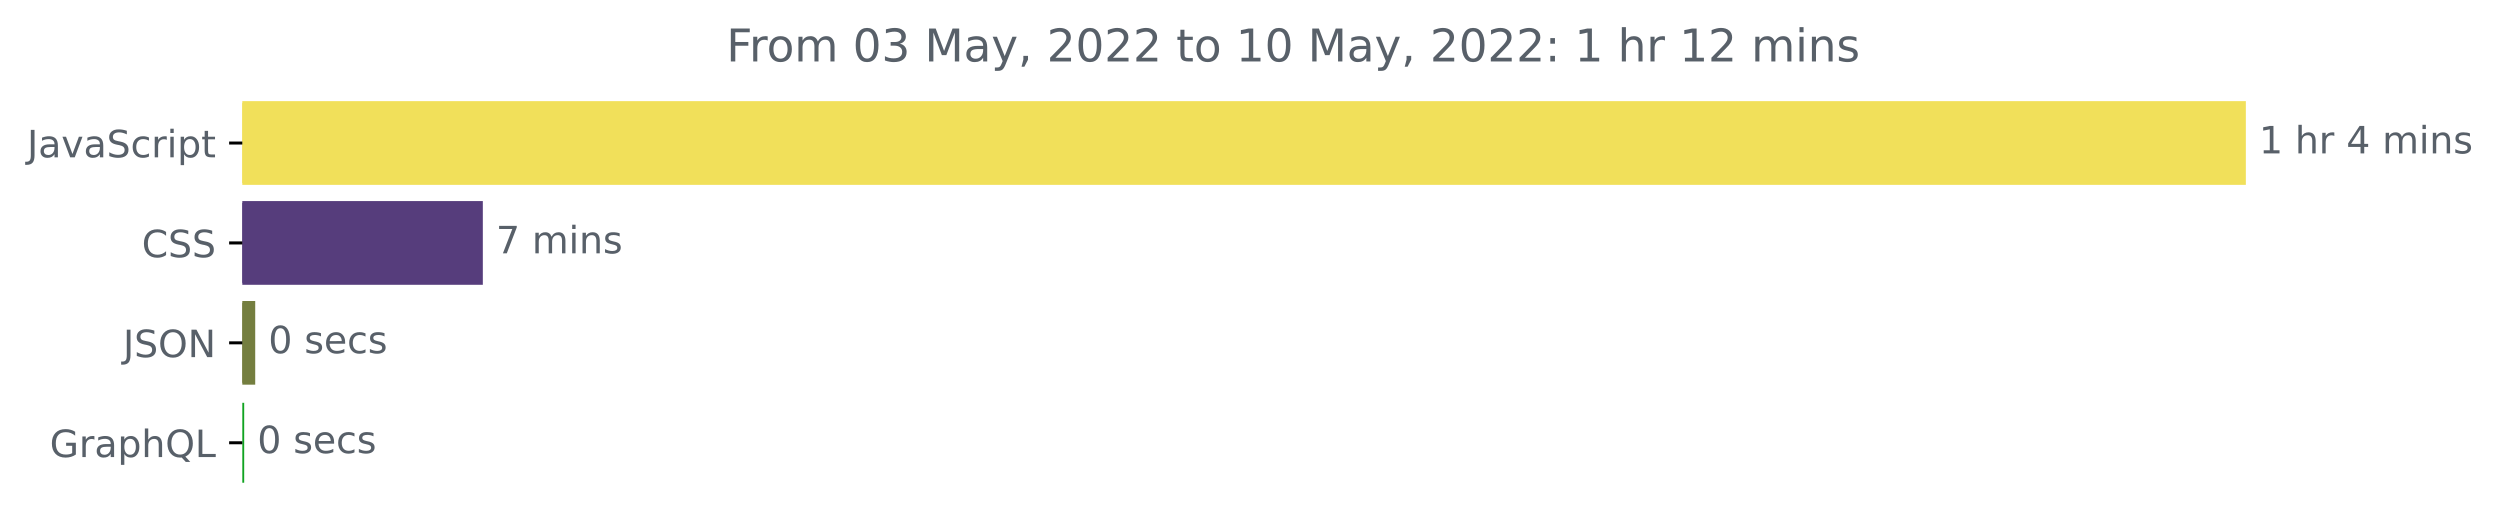
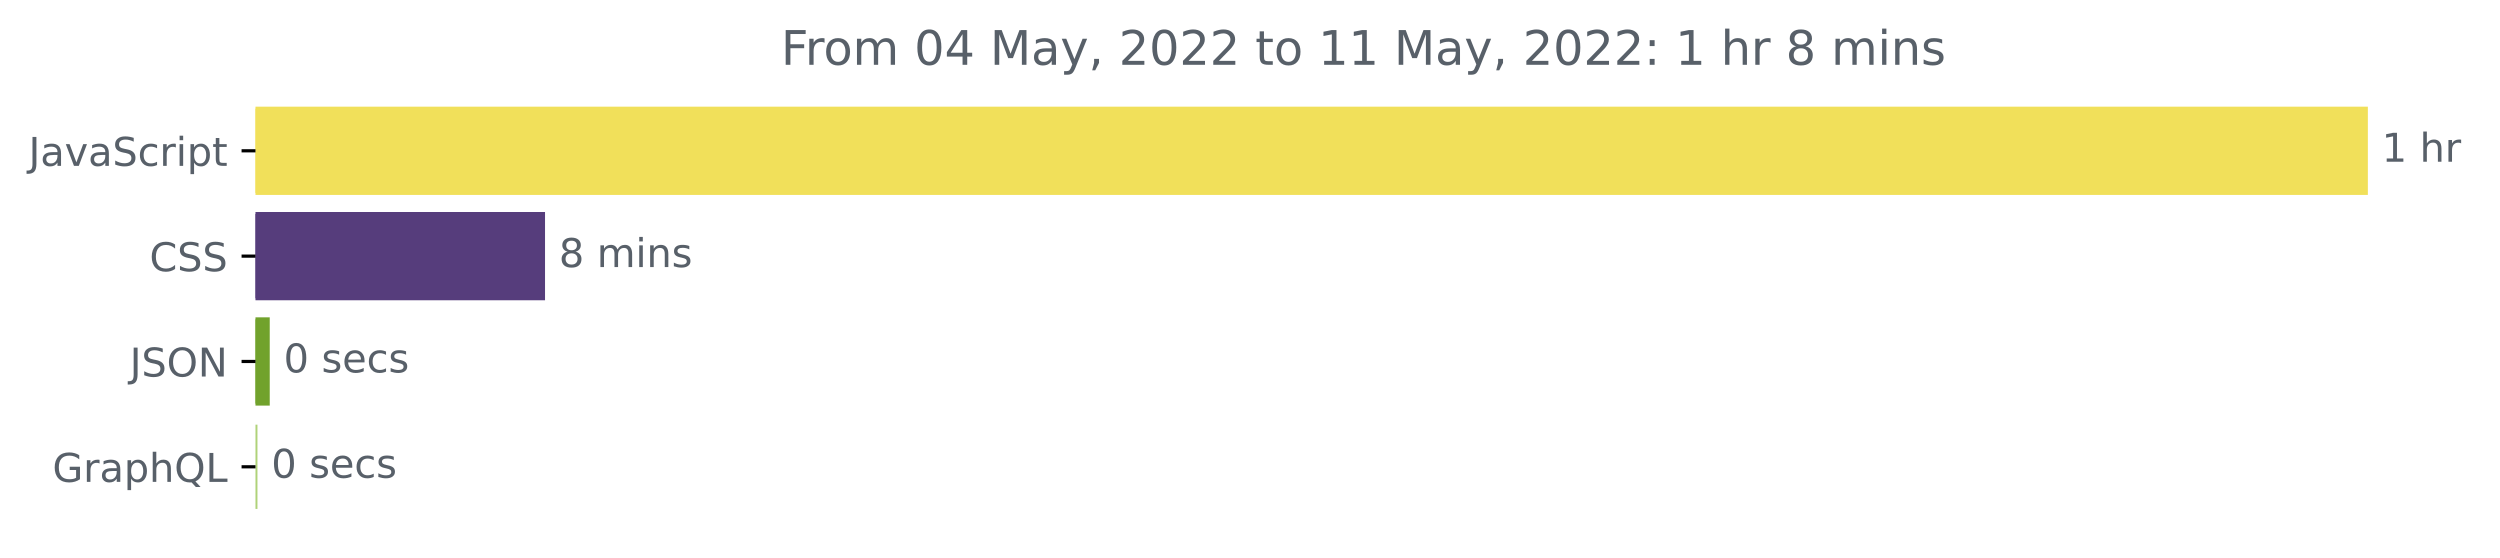
- <svg xmlns="http://www.w3.org/2000/svg" xmlns:xlink="http://www.w3.org/1999/xlink" width="663.732pt" height="140.398pt" viewBox="0 0 663.732 140.398" version="1.1">
+ <svg xmlns="http://www.w3.org/2000/svg" xmlns:xlink="http://www.w3.org/1999/xlink" width="629.53pt" height="140.398pt" viewBox="0 0 629.53 140.398" version="1.1">
  <defs>
    <style type="text/css">*{stroke-linejoin: round; stroke-linecap: butt}</style>
  </defs>
  <g id="figure_1">
    <g id="patch_1">
-       <path d="M -0 140.398  L 663.732 140.398  L 663.732 0  L -0 0  L -0 140.398  z " style="fill: none" />
+       <path d="M -0 140.398  L 629.53 140.398  L 629.53 0  L -0 0  L -0 140.398  z " style="fill: none" />
    </g>
    <g id="axes_1">
      <g id="patch_2">
-         <path d="M 64.33 27.358  L 595.758 27.358  L 595.758 48.579  L 64.33 48.579  z " clip-path="url(#p9625a8a230)" style="fill: #f1e05a; stroke: #f1e05a; stroke-linejoin: miter" />
+         <path d="M 64.33 27.358  L 595.758 27.358  L 595.758 48.579  L 64.33 48.579  z " clip-path="url(#p5624a40d38)" style="fill: #f1e05a; stroke: #f1e05a; stroke-linejoin: miter" />
      </g>
      <g id="patch_3">
-         <path d="M 64.33 53.884  L 127.687 53.884  L 127.687 75.105  L 64.33 75.105  z " clip-path="url(#p9625a8a230)" style="fill: #563d7c; stroke: #563d7c; stroke-linejoin: miter" />
+         <path d="M 64.33 53.884  L 136.745 53.884  L 136.745 75.105  L 64.33 75.105  z " clip-path="url(#p5624a40d38)" style="fill: #563d7c; stroke: #563d7c; stroke-linejoin: miter" />
      </g>
      <g id="patch_4">
-         <path d="M 64.33 80.411  L 67.258 80.411  L 67.258 101.632  L 64.33 101.632  z " clip-path="url(#p9625a8a230)" style="fill: #747e3f; stroke: #747e3f; stroke-linejoin: miter" />
+         <path d="M 64.33 80.411  L 67.425 80.411  L 67.425 101.632  L 64.33 101.632  z " clip-path="url(#p5624a40d38)" style="fill: #71a22c; stroke: #71a22c; stroke-linejoin: miter" />
      </g>
      <g id="patch_5">
-         <path d="M 64.33 106.937  L 64.33 106.937  L 64.33 128.158  L 64.33 128.158  z " clip-path="url(#p9625a8a230)" style="fill: #11a321; stroke: #11a321; stroke-linejoin: miter" />
+         <path d="M 64.33 106.937  L 64.33 106.937  L 64.33 128.158  L 64.33 128.158  z " clip-path="url(#p5624a40d38)" style="fill: #afd279; stroke: #afd279; stroke-linejoin: miter" />
      </g>
      <g id="matplotlib.axis_1" />
      <g id="matplotlib.axis_2">
        <g id="ytick_1">
          <g id="line2d_1">
            <defs>
-               <path id="m27f204b58d" d="M 0 0  L -3.5 0  " style="stroke: #000000; stroke-width: 0.8" />
+               <path id="m227b4ae808" d="M 0 0  L -3.5 0  " style="stroke: #000000; stroke-width: 0.8" />
            </defs>
            <g>
-               <use xlink:href="#m27f204b58d" x="64.33" y="37.969" style="stroke: #000000; stroke-width: 0.8" />
+               <use xlink:href="#m227b4ae808" x="64.33" y="37.969" style="stroke: #000000; stroke-width: 0.8" />
            </g>
          </g>
          <g id="text_1">
            <g style="fill: #586069" transform="translate(7.2 41.76787)scale(0.1 -0.1)">
              <defs>
                <path id="DejaVuSans-4a" d="M 628 4666  L 1259 4666  L 1259 325  Q 1259 -519 939 -900  Q 619 -1281 -91 -1281  L -331 -1281  L -331 -750  L -134 -750  Q 284 -750 456 -515  Q 628 -281 628 325  L 628 4666  z " transform="scale(0.015625)" />
                <path id="DejaVuSans-61" d="M 2194 1759  Q 1497 1759 1228 1600  Q 959 1441 959 1056  Q 959 750 1161 570  Q 1363 391 1709 391  Q 2188 391 2477 730  Q 2766 1069 2766 1631  L 2766 1759  L 2194 1759  z M 3341 1997  L 3341 0  L 2766 0  L 2766 531  Q 2569 213 2275 61  Q 1981 -91 1556 -91  Q 1019 -91 701 211  Q 384 513 384 1019  Q 384 1609 779 1909  Q 1175 2209 1959 2209  L 2766 2209  L 2766 2266  Q 2766 2663 2505 2880  Q 2244 3097 1772 3097  Q 1472 3097 1187 3025  Q 903 2953 641 2809  L 641 3341  Q 956 3463 1253 3523  Q 1550 3584 1831 3584  Q 2591 3584 2966 3190  Q 3341 2797 3341 1997  z " transform="scale(0.015625)" />
                <path id="DejaVuSans-76" d="M 191 3500  L 800 3500  L 1894 563  L 2988 3500  L 3597 3500  L 2284 0  L 1503 0  L 191 3500  z " transform="scale(0.015625)" />
                <path id="DejaVuSans-53" d="M 3425 4513  L 3425 3897  Q 3066 4069 2747 4153  Q 2428 4238 2131 4238  Q 1616 4238 1336 4038  Q 1056 3838 1056 3469  Q 1056 3159 1242 3001  Q 1428 2844 1947 2747  L 2328 2669  Q 3034 2534 3370 2195  Q 3706 1856 3706 1288  Q 3706 609 3251 259  Q 2797 -91 1919 -91  Q 1588 -91 1214 -16  Q 841 59 441 206  L 441 856  Q 825 641 1194 531  Q 1563 422 1919 422  Q 2459 422 2753 634  Q 3047 847 3047 1241  Q 3047 1584 2836 1778  Q 2625 1972 2144 2069  L 1759 2144  Q 1053 2284 737 2584  Q 422 2884 422 3419  Q 422 4038 858 4394  Q 1294 4750 2059 4750  Q 2388 4750 2728 4690  Q 3069 4631 3425 4513  z " transform="scale(0.015625)" />
                <path id="DejaVuSans-63" d="M 3122 3366  L 3122 2828  Q 2878 2963 2633 3030  Q 2388 3097 2138 3097  Q 1578 3097 1268 2742  Q 959 2388 959 1747  Q 959 1106 1268 751  Q 1578 397 2138 397  Q 2388 397 2633 464  Q 2878 531 3122 666  L 3122 134  Q 2881 22 2623 -34  Q 2366 -91 2075 -91  Q 1284 -91 818 406  Q 353 903 353 1747  Q 353 2603 823 3093  Q 1294 3584 2113 3584  Q 2378 3584 2631 3529  Q 2884 3475 3122 3366  z " transform="scale(0.015625)" />
                <path id="DejaVuSans-72" d="M 2631 2963  Q 2534 3019 2420 3045  Q 2306 3072 2169 3072  Q 1681 3072 1420 2755  Q 1159 2438 1159 1844  L 1159 0  L 581 0  L 581 3500  L 1159 3500  L 1159 2956  Q 1341 3275 1631 3429  Q 1922 3584 2338 3584  Q 2397 3584 2469 3576  Q 2541 3569 2628 3553  L 2631 2963  z " transform="scale(0.015625)" />
                <path id="DejaVuSans-69" d="M 603 3500  L 1178 3500  L 1178 0  L 603 0  L 603 3500  z M 603 4863  L 1178 4863  L 1178 4134  L 603 4134  L 603 4863  z " transform="scale(0.015625)" />
                <path id="DejaVuSans-70" d="M 1159 525  L 1159 -1331  L 581 -1331  L 581 3500  L 1159 3500  L 1159 2969  Q 1341 3281 1617 3432  Q 1894 3584 2278 3584  Q 2916 3584 3314 3078  Q 3713 2572 3713 1747  Q 3713 922 3314 415  Q 2916 -91 2278 -91  Q 1894 -91 1617 61  Q 1341 213 1159 525  z M 3116 1747  Q 3116 2381 2855 2742  Q 2594 3103 2138 3103  Q 1681 3103 1420 2742  Q 1159 2381 1159 1747  Q 1159 1113 1420 752  Q 1681 391 2138 391  Q 2594 391 2855 752  Q 3116 1113 3116 1747  z " transform="scale(0.015625)" />
                <path id="DejaVuSans-74" d="M 1172 4494  L 1172 3500  L 2356 3500  L 2356 3053  L 1172 3053  L 1172 1153  Q 1172 725 1289 603  Q 1406 481 1766 481  L 2356 481  L 2356 0  L 1766 0  Q 1100 0 847 248  Q 594 497 594 1153  L 594 3053  L 172 3053  L 172 3500  L 594 3500  L 594 4494  L 1172 4494  z " transform="scale(0.015625)" />
              </defs>
              <use xlink:href="#DejaVuSans-4a" />
              <use xlink:href="#DejaVuSans-61" x="29.492" />
              <use xlink:href="#DejaVuSans-76" x="90.771" />
              <use xlink:href="#DejaVuSans-61" x="149.951" />
              <use xlink:href="#DejaVuSans-53" x="211.23" />
              <use xlink:href="#DejaVuSans-63" x="274.707" />
              <use xlink:href="#DejaVuSans-72" x="329.688" />
              <use xlink:href="#DejaVuSans-69" x="370.801" />
              <use xlink:href="#DejaVuSans-70" x="398.584" />
              <use xlink:href="#DejaVuSans-74" x="462.061" />
            </g>
          </g>
        </g>
        <g id="ytick_2">
          <g id="line2d_2">
            <g>
-               <use xlink:href="#m27f204b58d" x="64.33" y="64.495" style="stroke: #000000; stroke-width: 0.8" />
+               <use xlink:href="#m227b4ae808" x="64.33" y="64.495" style="stroke: #000000; stroke-width: 0.8" />
            </g>
          </g>
          <g id="text_2">
            <g style="fill: #586069" transform="translate(37.65 68.29419)scale(0.1 -0.1)">
              <defs>
                <path id="DejaVuSans-43" d="M 4122 4306  L 4122 3641  Q 3803 3938 3442 4084  Q 3081 4231 2675 4231  Q 1875 4231 1450 3742  Q 1025 3253 1025 2328  Q 1025 1406 1450 917  Q 1875 428 2675 428  Q 3081 428 3442 575  Q 3803 722 4122 1019  L 4122 359  Q 3791 134 3420 21  Q 3050 -91 2638 -91  Q 1578 -91 968 557  Q 359 1206 359 2328  Q 359 3453 968 4101  Q 1578 4750 2638 4750  Q 3056 4750 3426 4639  Q 3797 4528 4122 4306  z " transform="scale(0.015625)" />
              </defs>
              <use xlink:href="#DejaVuSans-43" />
              <use xlink:href="#DejaVuSans-53" x="69.824" />
              <use xlink:href="#DejaVuSans-53" x="133.301" />
            </g>
          </g>
        </g>
        <g id="ytick_3">
          <g id="line2d_3">
            <g>
-               <use xlink:href="#m27f204b58d" x="64.33" y="91.021" style="stroke: #000000; stroke-width: 0.8" />
+               <use xlink:href="#m227b4ae808" x="64.33" y="91.021" style="stroke: #000000; stroke-width: 0.8" />
            </g>
          </g>
          <g id="text_3">
            <g style="fill: #586069" transform="translate(32.67813 94.8205)scale(0.1 -0.1)">
              <defs>
                <path id="DejaVuSans-4f" d="M 2522 4238  Q 1834 4238 1429 3725  Q 1025 3213 1025 2328  Q 1025 1447 1429 934  Q 1834 422 2522 422  Q 3209 422 3611 934  Q 4013 1447 4013 2328  Q 4013 3213 3611 3725  Q 3209 4238 2522 4238  z M 2522 4750  Q 3503 4750 4090 4092  Q 4678 3434 4678 2328  Q 4678 1225 4090 567  Q 3503 -91 2522 -91  Q 1538 -91 948 565  Q 359 1222 359 2328  Q 359 3434 948 4092  Q 1538 4750 2522 4750  z " transform="scale(0.015625)" />
                <path id="DejaVuSans-4e" d="M 628 4666  L 1478 4666  L 3547 763  L 3547 4666  L 4159 4666  L 4159 0  L 3309 0  L 1241 3903  L 1241 0  L 628 0  L 628 4666  z " transform="scale(0.015625)" />
              </defs>
              <use xlink:href="#DejaVuSans-4a" />
              <use xlink:href="#DejaVuSans-53" x="29.492" />
              <use xlink:href="#DejaVuSans-4f" x="92.969" />
              <use xlink:href="#DejaVuSans-4e" x="171.68" />
            </g>
          </g>
        </g>
        <g id="ytick_4">
          <g id="line2d_4">
            <g>
-               <use xlink:href="#m27f204b58d" x="64.33" y="117.548" style="stroke: #000000; stroke-width: 0.8" />
+               <use xlink:href="#m227b4ae808" x="64.33" y="117.548" style="stroke: #000000; stroke-width: 0.8" />
            </g>
          </g>
          <g id="text_4">
            <g style="fill: #586069" transform="translate(13.2125 121.3468)scale(0.1 -0.1)">
              <defs>
                <path id="DejaVuSans-47" d="M 3809 666  L 3809 1919  L 2778 1919  L 2778 2438  L 4434 2438  L 4434 434  Q 4069 175 3628 42  Q 3188 -91 2688 -91  Q 1594 -91 976 548  Q 359 1188 359 2328  Q 359 3472 976 4111  Q 1594 4750 2688 4750  Q 3144 4750 3555 4637  Q 3966 4525 4313 4306  L 4313 3634  Q 3963 3931 3569 4081  Q 3175 4231 2741 4231  Q 1884 4231 1454 3753  Q 1025 3275 1025 2328  Q 1025 1384 1454 906  Q 1884 428 2741 428  Q 3075 428 3337 486  Q 3600 544 3809 666  z " transform="scale(0.015625)" />
                <path id="DejaVuSans-68" d="M 3513 2113  L 3513 0  L 2938 0  L 2938 2094  Q 2938 2591 2744 2837  Q 2550 3084 2163 3084  Q 1697 3084 1428 2787  Q 1159 2491 1159 1978  L 1159 0  L 581 0  L 581 4863  L 1159 4863  L 1159 2956  Q 1366 3272 1645 3428  Q 1925 3584 2291 3584  Q 2894 3584 3203 3211  Q 3513 2838 3513 2113  z " transform="scale(0.015625)" />
                <path id="DejaVuSans-51" d="M 2522 4238  Q 1834 4238 1429 3725  Q 1025 3213 1025 2328  Q 1025 1447 1429 934  Q 1834 422 2522 422  Q 3209 422 3611 934  Q 4013 1447 4013 2328  Q 4013 3213 3611 3725  Q 3209 4238 2522 4238  z M 3406 84  L 4238 -825  L 3475 -825  L 2784 -78  Q 2681 -84 2626 -87  Q 2572 -91 2522 -91  Q 1538 -91 948 567  Q 359 1225 359 2328  Q 359 3434 948 4092  Q 1538 4750 2522 4750  Q 3503 4750 4090 4092  Q 4678 3434 4678 2328  Q 4678 1516 4351 937  Q 4025 359 3406 84  z " transform="scale(0.015625)" />
                <path id="DejaVuSans-4c" d="M 628 4666  L 1259 4666  L 1259 531  L 3531 531  L 3531 0  L 628 0  L 628 4666  z " transform="scale(0.015625)" />
              </defs>
              <use xlink:href="#DejaVuSans-47" />
              <use xlink:href="#DejaVuSans-72" x="77.49" />
              <use xlink:href="#DejaVuSans-61" x="118.604" />
              <use xlink:href="#DejaVuSans-70" x="179.883" />
              <use xlink:href="#DejaVuSans-68" x="243.359" />
              <use xlink:href="#DejaVuSans-51" x="306.738" />
              <use xlink:href="#DejaVuSans-4c" x="385.449" />
            </g>
          </g>
        </g>
      </g>
      <g id="text_5">
        <g style="fill: #586069" transform="translate(599.7583 40.72803)scale(0.1 -0.1)">
          <defs>
            <path id="DejaVuSans-31" d="M 794 531  L 1825 531  L 1825 4091  L 703 3866  L 703 4441  L 1819 4666  L 2450 4666  L 2450 531  L 3481 531  L 3481 0  L 794 0  L 794 531  z " transform="scale(0.015625)" />
            <path id="DejaVuSans-20" transform="scale(0.015625)" />
-             <path id="DejaVuSans-34" d="M 2419 4116  L 825 1625  L 2419 1625  L 2419 4116  z M 2253 4666  L 3047 4666  L 3047 1625  L 3713 1625  L 3713 1100  L 3047 1100  L 3047 0  L 2419 0  L 2419 1100  L 313 1100  L 313 1709  L 2253 4666  z " transform="scale(0.015625)" />
+           </defs>
+           <use xlink:href="#DejaVuSans-31" />
+           <use xlink:href="#DejaVuSans-20" x="63.623" />
+           <use xlink:href="#DejaVuSans-68" x="95.41" />
+           <use xlink:href="#DejaVuSans-72" x="158.789" />
+         </g>
+       </g>
+       <g id="text_6">
+         <g style="fill: #586069" transform="translate(140.7448 67.25434)scale(0.1 -0.1)">
+           <defs>
+             <path id="DejaVuSans-38" d="M 2034 2216  Q 1584 2216 1326 1975  Q 1069 1734 1069 1313  Q 1069 891 1326 650  Q 1584 409 2034 409  Q 2484 409 2743 651  Q 3003 894 3003 1313  Q 3003 1734 2745 1975  Q 2488 2216 2034 2216  z M 1403 2484  Q 997 2584 770 2862  Q 544 3141 544 3541  Q 544 4100 942 4425  Q 1341 4750 2034 4750  Q 2731 4750 3128 4425  Q 3525 4100 3525 3541  Q 3525 3141 3298 2862  Q 3072 2584 2669 2484  Q 3125 2378 3379 2068  Q 3634 1759 3634 1313  Q 3634 634 3220 271  Q 2806 -91 2034 -91  Q 1263 -91 848 271  Q 434 634 434 1313  Q 434 1759 690 2068  Q 947 2378 1403 2484  z M 1172 3481  Q 1172 3119 1398 2916  Q 1625 2713 2034 2713  Q 2441 2713 2670 2916  Q 2900 3119 2900 3481  Q 2900 3844 2670 4047  Q 2441 4250 2034 4250  Q 1625 4250 1398 4047  Q 1172 3844 1172 3481  z " transform="scale(0.015625)" />
            <path id="DejaVuSans-6d" d="M 3328 2828  Q 3544 3216 3844 3400  Q 4144 3584 4550 3584  Q 5097 3584 5394 3201  Q 5691 2819 5691 2113  L 5691 0  L 5113 0  L 5113 2094  Q 5113 2597 4934 2840  Q 4756 3084 4391 3084  Q 3944 3084 3684 2787  Q 3425 2491 3425 1978  L 3425 0  L 2847 0  L 2847 2094  Q 2847 2600 2669 2842  Q 2491 3084 2119 3084  Q 1678 3084 1418 2786  Q 1159 2488 1159 1978  L 1159 0  L 581 0  L 581 3500  L 1159 3500  L 1159 2956  Q 1356 3278 1631 3431  Q 1906 3584 2284 3584  Q 2666 3584 2933 3390  Q 3200 3197 3328 2828  z " transform="scale(0.015625)" />
            <path id="DejaVuSans-6e" d="M 3513 2113  L 3513 0  L 2938 0  L 2938 2094  Q 2938 2591 2744 2837  Q 2550 3084 2163 3084  Q 1697 3084 1428 2787  Q 1159 2491 1159 1978  L 1159 0  L 581 0  L 581 3500  L 1159 3500  L 1159 2956  Q 1366 3272 1645 3428  Q 1925 3584 2291 3584  Q 2894 3584 3203 3211  Q 3513 2838 3513 2113  z " transform="scale(0.015625)" />
            <path id="DejaVuSans-73" d="M 2834 3397  L 2834 2853  Q 2591 2978 2328 3040  Q 2066 3103 1784 3103  Q 1356 3103 1142 2972  Q 928 2841 928 2578  Q 928 2378 1081 2264  Q 1234 2150 1697 2047  L 1894 2003  Q 2506 1872 2764 1633  Q 3022 1394 3022 966  Q 3022 478 2636 193  Q 2250 -91 1575 -91  Q 1294 -91 989 -36  Q 684 19 347 128  L 347 722  Q 666 556 975 473  Q 1284 391 1588 391  Q 1994 391 2212 530  Q 2431 669 2431 922  Q 2431 1156 2273 1281  Q 2116 1406 1581 1522  L 1381 1569  Q 847 1681 609 1914  Q 372 2147 372 2553  Q 372 3047 722 3315  Q 1072 3584 1716 3584  Q 2034 3584 2315 3537  Q 2597 3491 2834 3397  z " transform="scale(0.015625)" />
          </defs>
-           <use xlink:href="#DejaVuSans-31" />
-           <use xlink:href="#DejaVuSans-20" x="63.623" />
-           <use xlink:href="#DejaVuSans-68" x="95.41" />
-           <use xlink:href="#DejaVuSans-72" x="158.789" />
-           <use xlink:href="#DejaVuSans-20" x="199.902" />
-           <use xlink:href="#DejaVuSans-34" x="231.689" />
-           <use xlink:href="#DejaVuSans-20" x="295.312" />
-           <use xlink:href="#DejaVuSans-6d" x="327.1" />
-           <use xlink:href="#DejaVuSans-69" x="424.512" />
-           <use xlink:href="#DejaVuSans-6e" x="452.295" />
-           <use xlink:href="#DejaVuSans-73" x="515.674" />
-         </g>
-       </g>
-       <g id="text_6">
-         <g style="fill: #586069" transform="translate(131.6875 67.25434)scale(0.1 -0.1)">
-           <defs>
-             <path id="DejaVuSans-37" d="M 525 4666  L 3525 4666  L 3525 4397  L 1831 0  L 1172 0  L 2766 4134  L 525 4134  L 525 4666  z " transform="scale(0.015625)" />
-           </defs>
-           <use xlink:href="#DejaVuSans-37" />
+           <use xlink:href="#DejaVuSans-38" />
          <use xlink:href="#DejaVuSans-20" x="63.623" />
          <use xlink:href="#DejaVuSans-6d" x="95.41" />
          <use xlink:href="#DejaVuSans-69" x="192.822" />
          <use xlink:href="#DejaVuSans-6e" x="220.605" />
          <use xlink:href="#DejaVuSans-73" x="283.984" />
        </g>
      </g>
      <g id="text_7">
-         <g style="fill: #586069" transform="translate(71.25849 93.78066)scale(0.1 -0.1)">
+         <g style="fill: #586069" transform="translate(71.42539 93.78066)scale(0.1 -0.1)">
          <defs>
            <path id="DejaVuSans-30" d="M 2034 4250  Q 1547 4250 1301 3770  Q 1056 3291 1056 2328  Q 1056 1369 1301 889  Q 1547 409 2034 409  Q 2525 409 2770 889  Q 3016 1369 3016 2328  Q 3016 3291 2770 3770  Q 2525 4250 2034 4250  z M 2034 4750  Q 2819 4750 3233 4129  Q 3647 3509 3647 2328  Q 3647 1150 3233 529  Q 2819 -91 2034 -91  Q 1250 -91 836 529  Q 422 1150 422 2328  Q 422 3509 836 4129  Q 1250 4750 2034 4750  z " transform="scale(0.015625)" />
            <path id="DejaVuSans-65" d="M 3597 1894  L 3597 1613  L 953 1613  Q 991 1019 1311 708  Q 1631 397 2203 397  Q 2534 397 2845 478  Q 3156 559 3463 722  L 3463 178  Q 3153 47 2828 -22  Q 2503 -91 2169 -91  Q 1331 -91 842 396  Q 353 884 353 1716  Q 353 2575 817 3079  Q 1281 3584 2069 3584  Q 2775 3584 3186 3129  Q 3597 2675 3597 1894  z M 3022 2063  Q 3016 2534 2758 2815  Q 2500 3097 2075 3097  Q 1594 3097 1305 2825  Q 1016 2553 972 2059  L 3022 2063  z " transform="scale(0.015625)" />
          </defs>
          <use xlink:href="#DejaVuSans-30" />
          <use xlink:href="#DejaVuSans-20" x="63.623" />
          <use xlink:href="#DejaVuSans-73" x="95.41" />
          <use xlink:href="#DejaVuSans-65" x="147.51" />
          <use xlink:href="#DejaVuSans-63" x="209.033" />
          <use xlink:href="#DejaVuSans-73" x="264.014" />
        </g>
      </g>
      <g id="text_8">
        <g style="fill: #586069" transform="translate(68.32969 120.307)scale(0.1 -0.1)">
          <use xlink:href="#DejaVuSans-30" />
          <use xlink:href="#DejaVuSans-20" x="63.623" />
          <use xlink:href="#DejaVuSans-73" x="95.41" />
          <use xlink:href="#DejaVuSans-65" x="147.51" />
          <use xlink:href="#DejaVuSans-63" x="209.033" />
          <use xlink:href="#DejaVuSans-73" x="264.014" />
        </g>
      </g>
      <g id="text_9">
-         <g style="fill: #586069" transform="translate(192.8516 16.31812)scale(0.12 -0.12)">
+         <g style="fill: #586069" transform="translate(196.6691 16.31812)scale(0.12 -0.12)">
          <defs>
            <path id="DejaVuSans-46" d="M 628 4666  L 3309 4666  L 3309 4134  L 1259 4134  L 1259 2759  L 3109 2759  L 3109 2228  L 1259 2228  L 1259 0  L 628 0  L 628 4666  z " transform="scale(0.015625)" />
            <path id="DejaVuSans-6f" d="M 1959 3097  Q 1497 3097 1228 2736  Q 959 2375 959 1747  Q 959 1119 1226 758  Q 1494 397 1959 397  Q 2419 397 2687 759  Q 2956 1122 2956 1747  Q 2956 2369 2687 2733  Q 2419 3097 1959 3097  z M 1959 3584  Q 2709 3584 3137 3096  Q 3566 2609 3566 1747  Q 3566 888 3137 398  Q 2709 -91 1959 -91  Q 1206 -91 779 398  Q 353 888 353 1747  Q 353 2609 779 3096  Q 1206 3584 1959 3584  z " transform="scale(0.015625)" />
-             <path id="DejaVuSans-33" d="M 2597 2516  Q 3050 2419 3304 2112  Q 3559 1806 3559 1356  Q 3559 666 3084 287  Q 2609 -91 1734 -91  Q 1441 -91 1130 -33  Q 819 25 488 141  L 488 750  Q 750 597 1062 519  Q 1375 441 1716 441  Q 2309 441 2620 675  Q 2931 909 2931 1356  Q 2931 1769 2642 2001  Q 2353 2234 1838 2234  L 1294 2234  L 1294 2753  L 1863 2753  Q 2328 2753 2575 2939  Q 2822 3125 2822 3475  Q 2822 3834 2567 4026  Q 2313 4219 1838 4219  Q 1578 4219 1281 4162  Q 984 4106 628 3988  L 628 4550  Q 988 4650 1302 4700  Q 1616 4750 1894 4750  Q 2613 4750 3031 4423  Q 3450 4097 3450 3541  Q 3450 3153 3228 2886  Q 3006 2619 2597 2516  z " transform="scale(0.015625)" />
+             <path id="DejaVuSans-34" d="M 2419 4116  L 825 1625  L 2419 1625  L 2419 4116  z M 2253 4666  L 3047 4666  L 3047 1625  L 3713 1625  L 3713 1100  L 3047 1100  L 3047 0  L 2419 0  L 2419 1100  L 313 1100  L 313 1709  L 2253 4666  z " transform="scale(0.015625)" />
            <path id="DejaVuSans-4d" d="M 628 4666  L 1569 4666  L 2759 1491  L 3956 4666  L 4897 4666  L 4897 0  L 4281 0  L 4281 4097  L 3078 897  L 2444 897  L 1241 4097  L 1241 0  L 628 0  L 628 4666  z " transform="scale(0.015625)" />
            <path id="DejaVuSans-79" d="M 2059 -325  Q 1816 -950 1584 -1140  Q 1353 -1331 966 -1331  L 506 -1331  L 506 -850  L 844 -850  Q 1081 -850 1212 -737  Q 1344 -625 1503 -206  L 1606 56  L 191 3500  L 800 3500  L 1894 763  L 2988 3500  L 3597 3500  L 2059 -325  z " transform="scale(0.015625)" />
            <path id="DejaVuSans-2c" d="M 750 794  L 1409 794  L 1409 256  L 897 -744  L 494 -744  L 750 256  L 750 794  z " transform="scale(0.015625)" />
            <path id="DejaVuSans-32" d="M 1228 531  L 3431 531  L 3431 0  L 469 0  L 469 531  Q 828 903 1448 1529  Q 2069 2156 2228 2338  Q 2531 2678 2651 2914  Q 2772 3150 2772 3378  Q 2772 3750 2511 3984  Q 2250 4219 1831 4219  Q 1534 4219 1204 4116  Q 875 4013 500 3803  L 500 4441  Q 881 4594 1212 4672  Q 1544 4750 1819 4750  Q 2544 4750 2975 4387  Q 3406 4025 3406 3419  Q 3406 3131 3298 2873  Q 3191 2616 2906 2266  Q 2828 2175 2409 1742  Q 1991 1309 1228 531  z " transform="scale(0.015625)" />
            <path id="DejaVuSans-3a" d="M 750 794  L 1409 794  L 1409 0  L 750 0  L 750 794  z M 750 3309  L 1409 3309  L 1409 2516  L 750 2516  L 750 3309  z " transform="scale(0.015625)" />
          </defs>
          <use xlink:href="#DejaVuSans-46" />
          <use xlink:href="#DejaVuSans-72" x="50.27" />
          <use xlink:href="#DejaVuSans-6f" x="89.133" />
          <use xlink:href="#DejaVuSans-6d" x="150.314" />
          <use xlink:href="#DejaVuSans-20" x="247.727" />
          <use xlink:href="#DejaVuSans-30" x="279.514" />
-           <use xlink:href="#DejaVuSans-33" x="343.137" />
+           <use xlink:href="#DejaVuSans-34" x="343.137" />
          <use xlink:href="#DejaVuSans-20" x="406.76" />
          <use xlink:href="#DejaVuSans-4d" x="438.547" />
          <use xlink:href="#DejaVuSans-61" x="524.826" />
          <use xlink:href="#DejaVuSans-79" x="586.105" />
          <use xlink:href="#DejaVuSans-2c" x="645.285" />
          <use xlink:href="#DejaVuSans-20" x="677.072" />
          <use xlink:href="#DejaVuSans-32" x="708.859" />
          <use xlink:href="#DejaVuSans-30" x="772.482" />
          <use xlink:href="#DejaVuSans-32" x="836.105" />
          <use xlink:href="#DejaVuSans-32" x="899.729" />
          <use xlink:href="#DejaVuSans-20" x="963.352" />
          <use xlink:href="#DejaVuSans-74" x="995.139" />
          <use xlink:href="#DejaVuSans-6f" x="1034.348" />
          <use xlink:href="#DejaVuSans-20" x="1095.529" />
          <use xlink:href="#DejaVuSans-31" x="1127.316" />
-           <use xlink:href="#DejaVuSans-30" x="1190.939" />
+           <use xlink:href="#DejaVuSans-31" x="1190.939" />
          <use xlink:href="#DejaVuSans-20" x="1254.562" />
          <use xlink:href="#DejaVuSans-4d" x="1286.35" />
          <use xlink:href="#DejaVuSans-61" x="1372.629" />
          <use xlink:href="#DejaVuSans-79" x="1433.908" />
          <use xlink:href="#DejaVuSans-2c" x="1493.088" />
          <use xlink:href="#DejaVuSans-20" x="1524.875" />
          <use xlink:href="#DejaVuSans-32" x="1556.662" />
          <use xlink:href="#DejaVuSans-30" x="1620.285" />
          <use xlink:href="#DejaVuSans-32" x="1683.908" />
          <use xlink:href="#DejaVuSans-32" x="1747.531" />
          <use xlink:href="#DejaVuSans-3a" x="1811.154" />
          <use xlink:href="#DejaVuSans-20" x="1844.846" />
          <use xlink:href="#DejaVuSans-31" x="1876.633" />
          <use xlink:href="#DejaVuSans-20" x="1940.256" />
          <use xlink:href="#DejaVuSans-68" x="1972.043" />
          <use xlink:href="#DejaVuSans-72" x="2035.422" />
          <use xlink:href="#DejaVuSans-20" x="2076.535" />
-           <use xlink:href="#DejaVuSans-31" x="2108.322" />
-           <use xlink:href="#DejaVuSans-32" x="2171.945" />
-           <use xlink:href="#DejaVuSans-20" x="2235.568" />
-           <use xlink:href="#DejaVuSans-6d" x="2267.355" />
-           <use xlink:href="#DejaVuSans-69" x="2364.768" />
-           <use xlink:href="#DejaVuSans-6e" x="2392.551" />
-           <use xlink:href="#DejaVuSans-73" x="2455.93" />
+           <use xlink:href="#DejaVuSans-38" x="2108.322" />
+           <use xlink:href="#DejaVuSans-20" x="2171.945" />
+           <use xlink:href="#DejaVuSans-6d" x="2203.732" />
+           <use xlink:href="#DejaVuSans-69" x="2301.145" />
+           <use xlink:href="#DejaVuSans-6e" x="2328.928" />
+           <use xlink:href="#DejaVuSans-73" x="2392.307" />
        </g>
      </g>
    </g>
  </g>
  <defs>
-     <clipPath id="p9625a8a230">
+     <clipPath id="p5624a40d38">
      <rect x="64.33" y="22.318" width="558" height="110.88" />
    </clipPath>
  </defs>
</svg>
